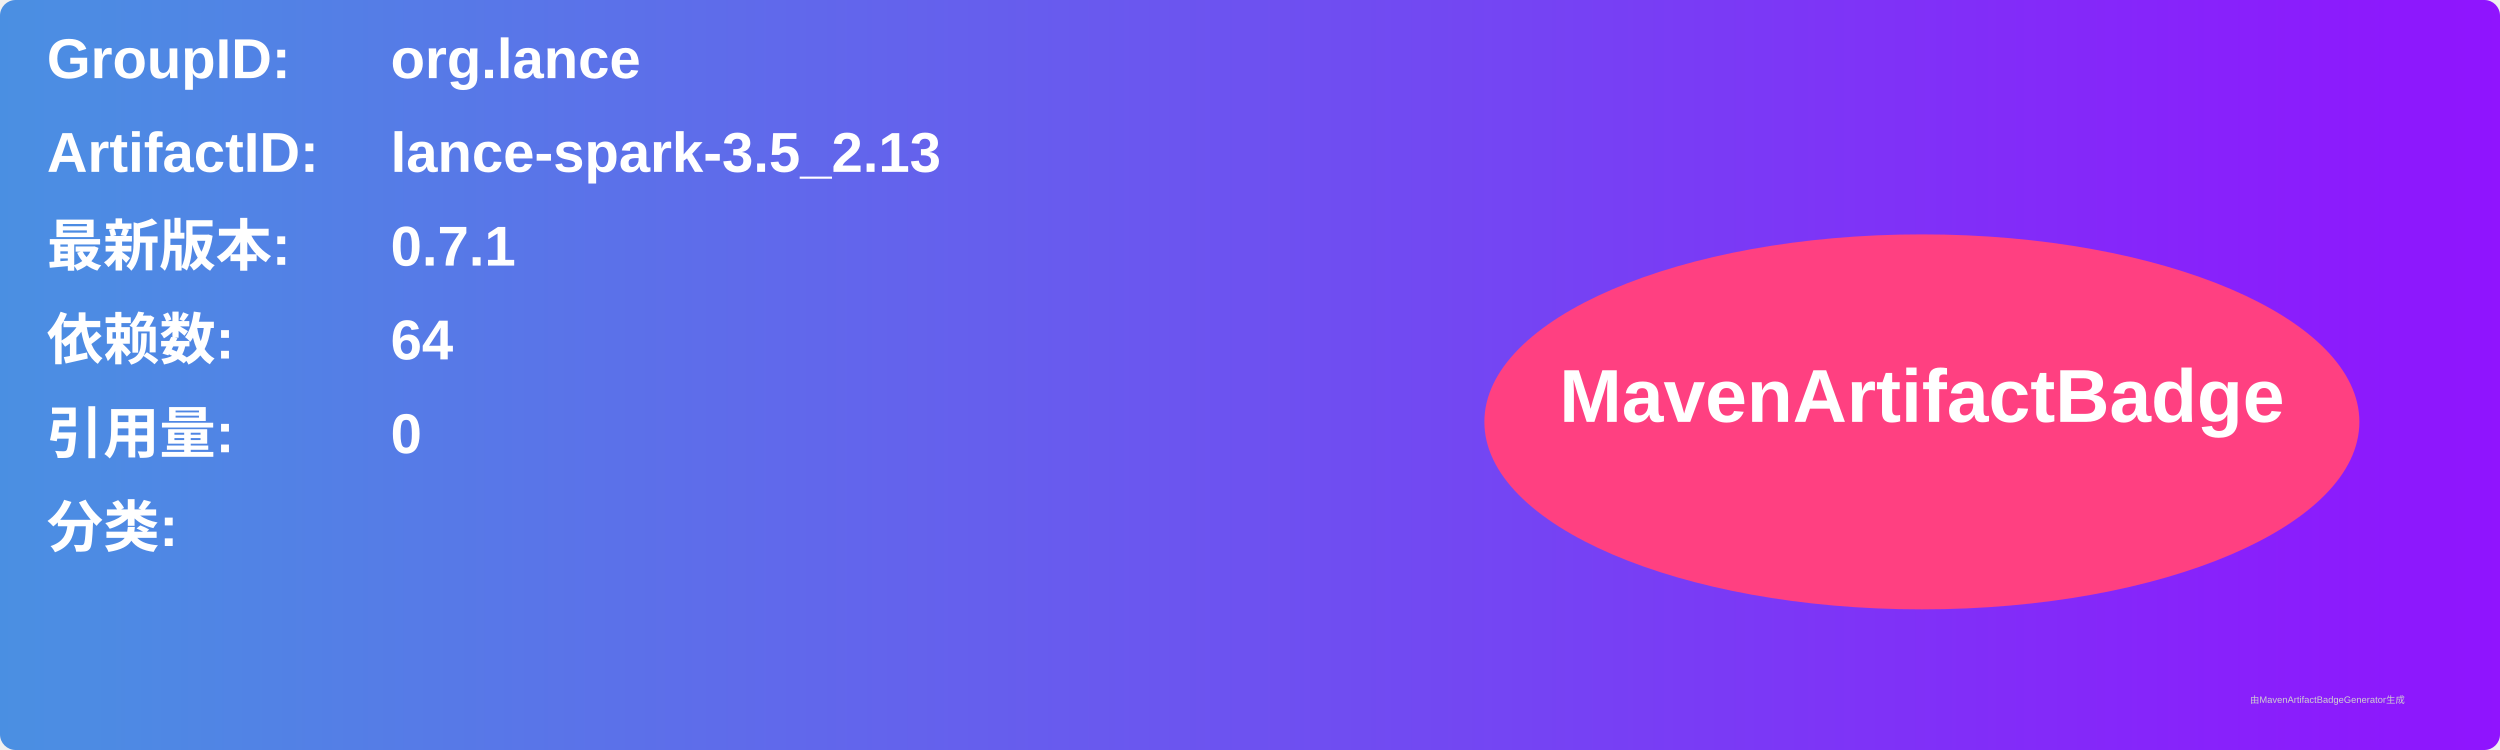
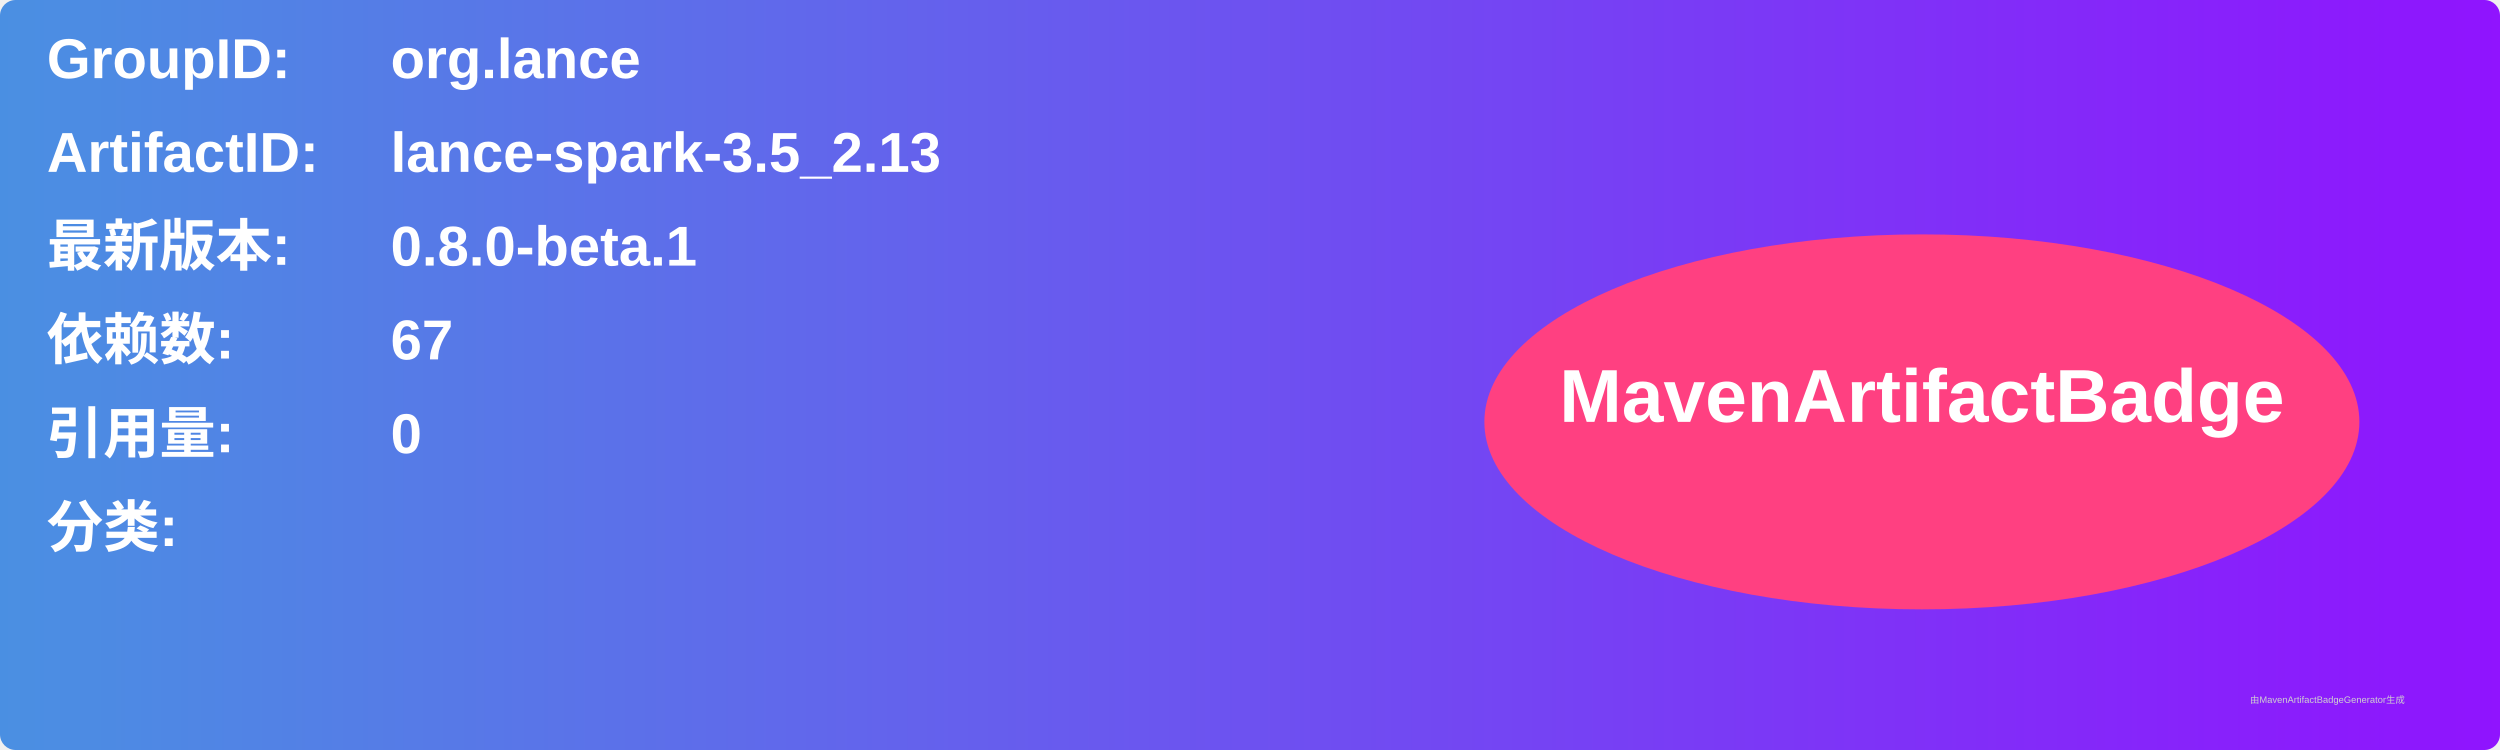
<svg xmlns="http://www.w3.org/2000/svg" width="800" height="240" viewBox="0 0 800 240">
  <linearGradient id="grad" x1="0%" y1="0%" x2="100%" y2="0%">
    <stop offset="0%" stop-color="#4a90e2" />
    <stop offset="100%" stop-color="#9013fe" />
  </linearGradient>
  <rect width="100%" height="100%" rx="5" ry="5" fill="url(#grad)" />
  <g transform="translate(15, 15)">
    <text x="0" y="10" font-family="Arial" font-size="18" fill="white" font-weight="bold" width="260">GroupID:</text>
    <text x="110" y="10" font-family="Arial" font-size="18" fill="white" font-weight="bold" width="460">org.lance</text>
    <text x="0" y="40" font-family="Arial" font-size="18" fill="white" font-weight="bold" width="260">ArtifactID:</text>
    <text x="110" y="40" font-family="Arial" font-size="18" fill="white" font-weight="bold" width="460">lance-spark-3.5_2.13</text>
    <text x="0" y="70" font-family="Arial" font-size="18" fill="white" font-weight="bold">最新版本:</text>
    <text x="110" y="70" font-family="Arial" font-size="18" fill="white" font-weight="bold">
-       <tspan font-weight="bold">0.7.1</tspan>
+       <tspan font-weight="bold">0.8.0-beta.1</tspan>
    </text>
    <text x="0" y="100" font-family="Arial" font-size="18" fill="white" font-weight="bold">依赖数: </text>
    <text x="110" y="100" font-family="Arial" font-size="18" fill="white">
-       <tspan font-weight="bold">64</tspan>
+       <tspan font-weight="bold">67</tspan>
    </text>
    <text x="0" y="130" font-family="Arial" font-size="18" fill="white" font-weight="bold">引用量: </text>
    <text x="110" y="130" font-family="Arial" font-size="18" fill="white">
      <tspan font-weight="bold">0</tspan>
    </text>
    <text x="0" y="160" font-family="Arial" font-size="18" fill="white" font-weight="bold">分类:</text>
    <text x="10" y="190" font-family="Arial" font-size="10" fill="white">
      <tspan font-weight="bold" />
    </text>
    <ellipse cx="600" cy="120" rx="140" ry="60" fill="#ff4081" />
    <text x="600" y="120" text-anchor="middle" font-family="Arial" font-size="24" fill="white" font-weight="bold">MavenArtifactBadge</text>
  </g>
  <text x="720" y="225" font-family="Arial" font-size="3" fill="#d0d0d0">由MavenArtifactBadgeGenerator生成</text>
</svg>
